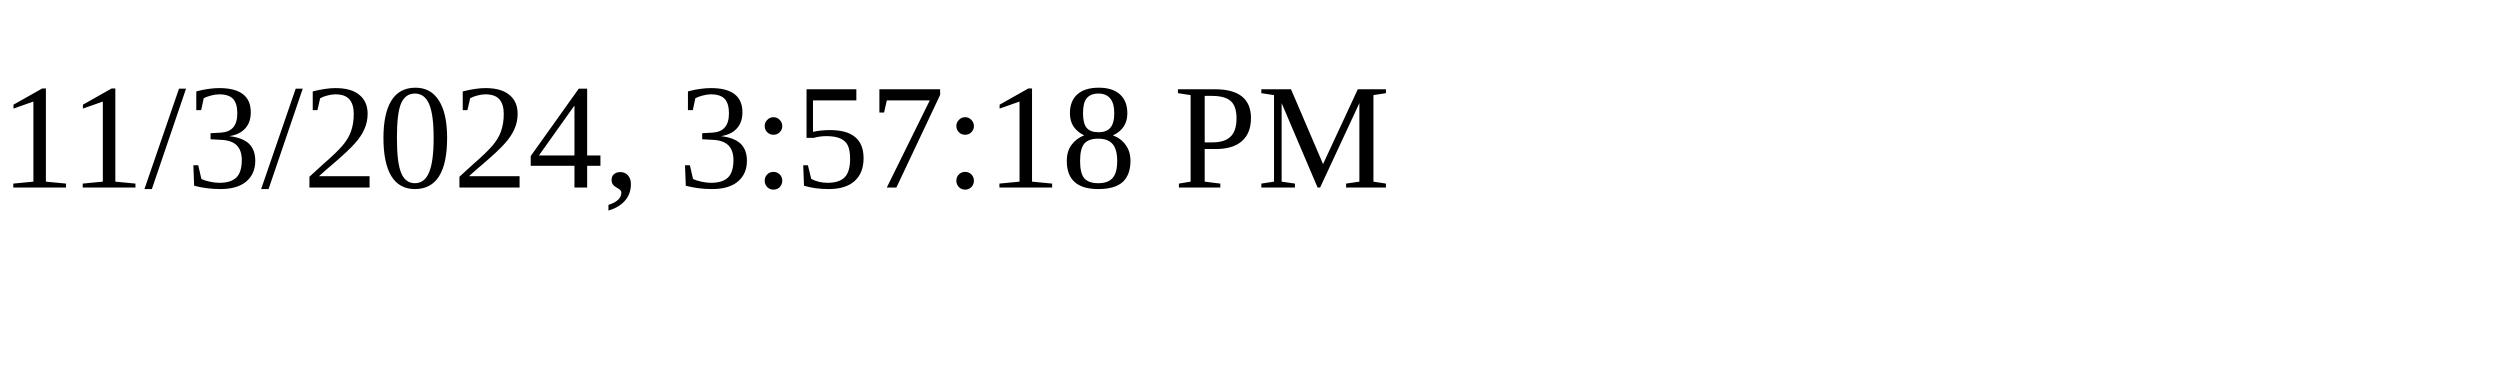
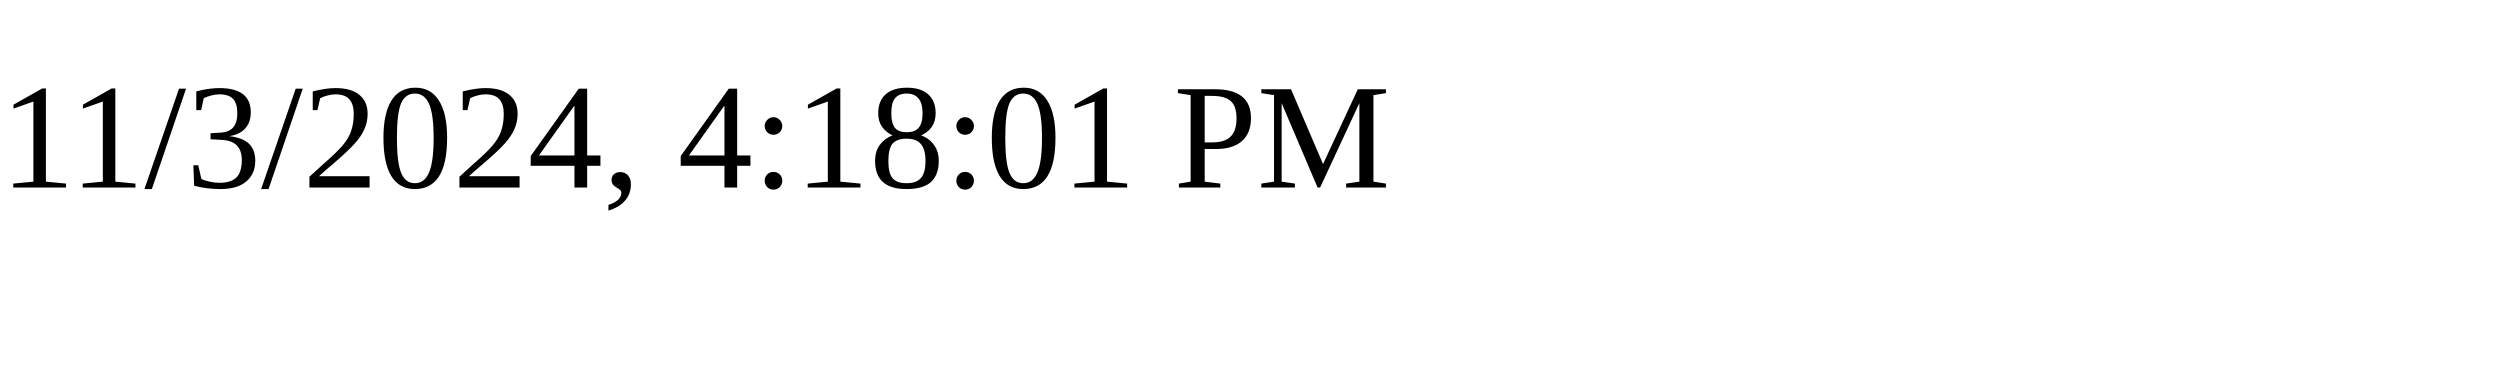
<svg xmlns="http://www.w3.org/2000/svg" height="30" width="200">
-   <text x="0" y="15">11/3/2024, 3:57:18 PM</text>
+   <text x="0" y="15">11/3/2024, 4:18:01 PM</text>
</svg>
